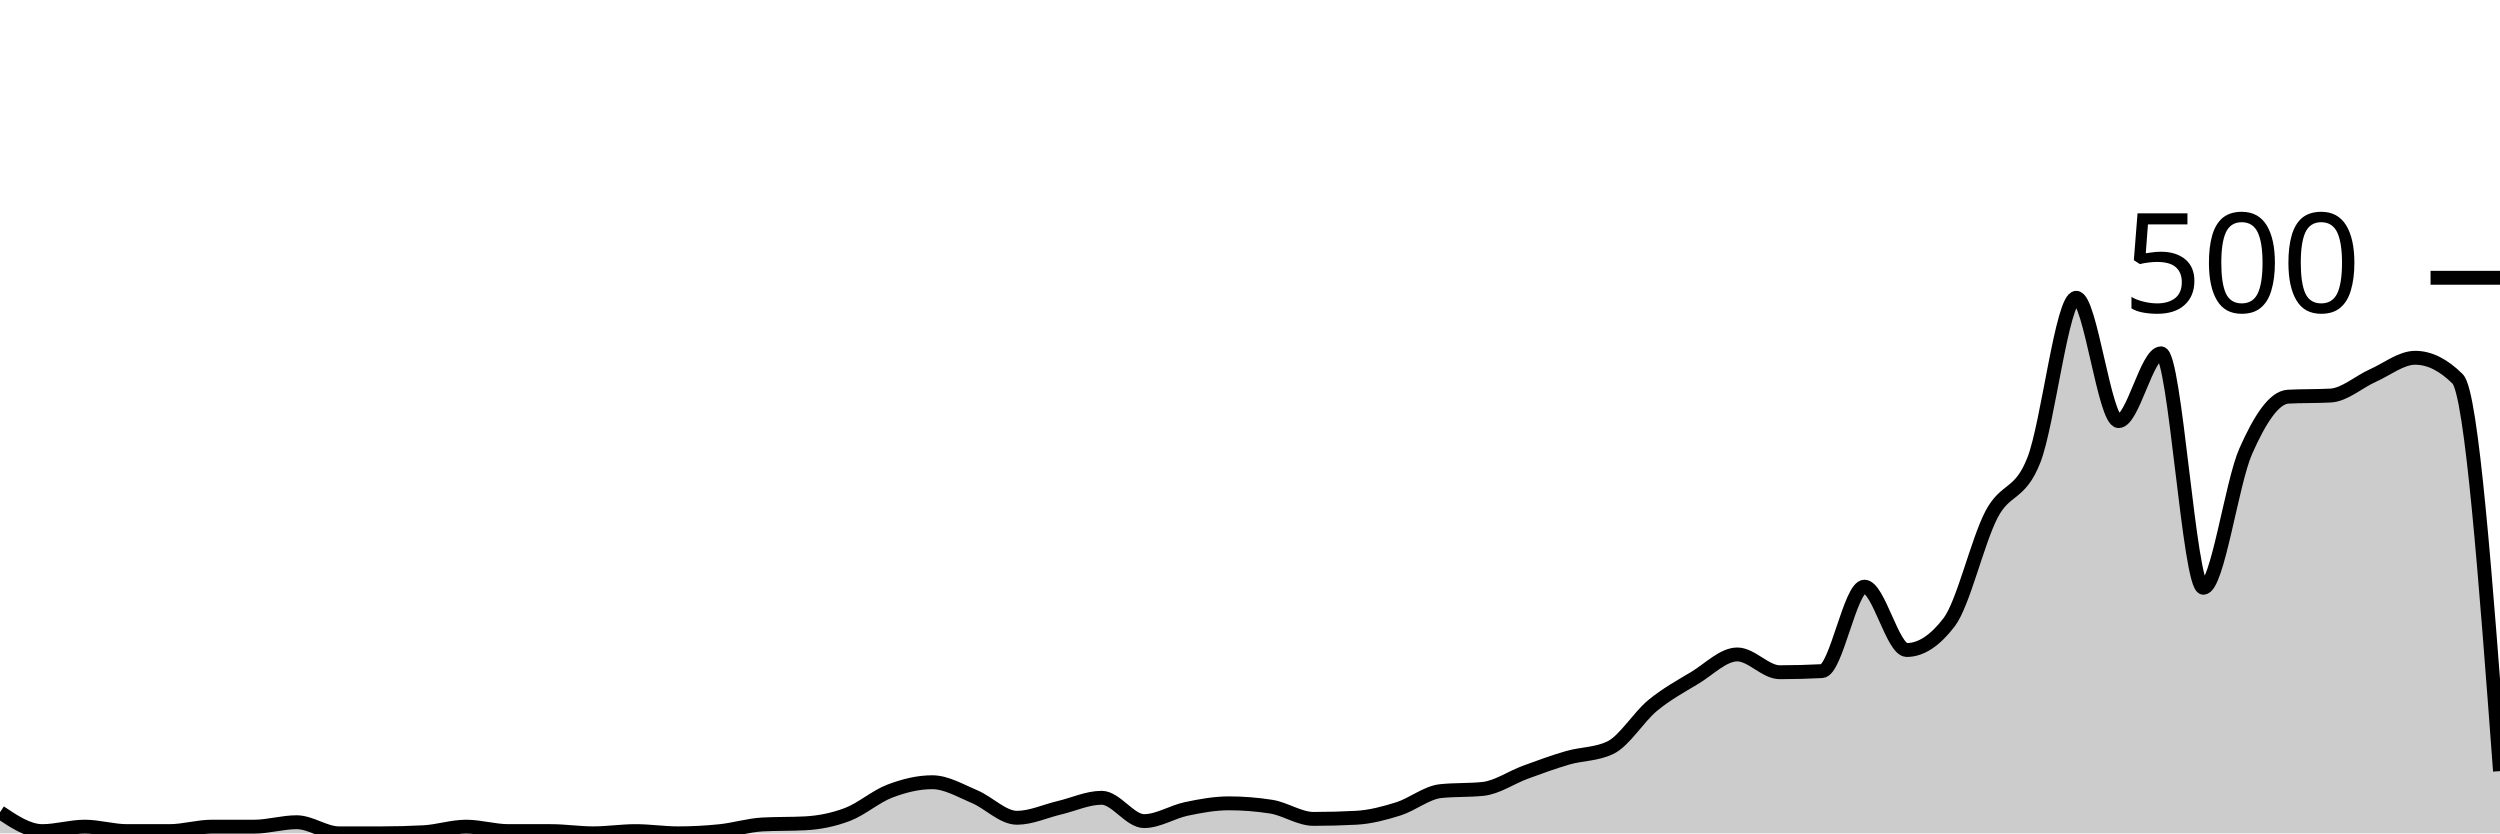
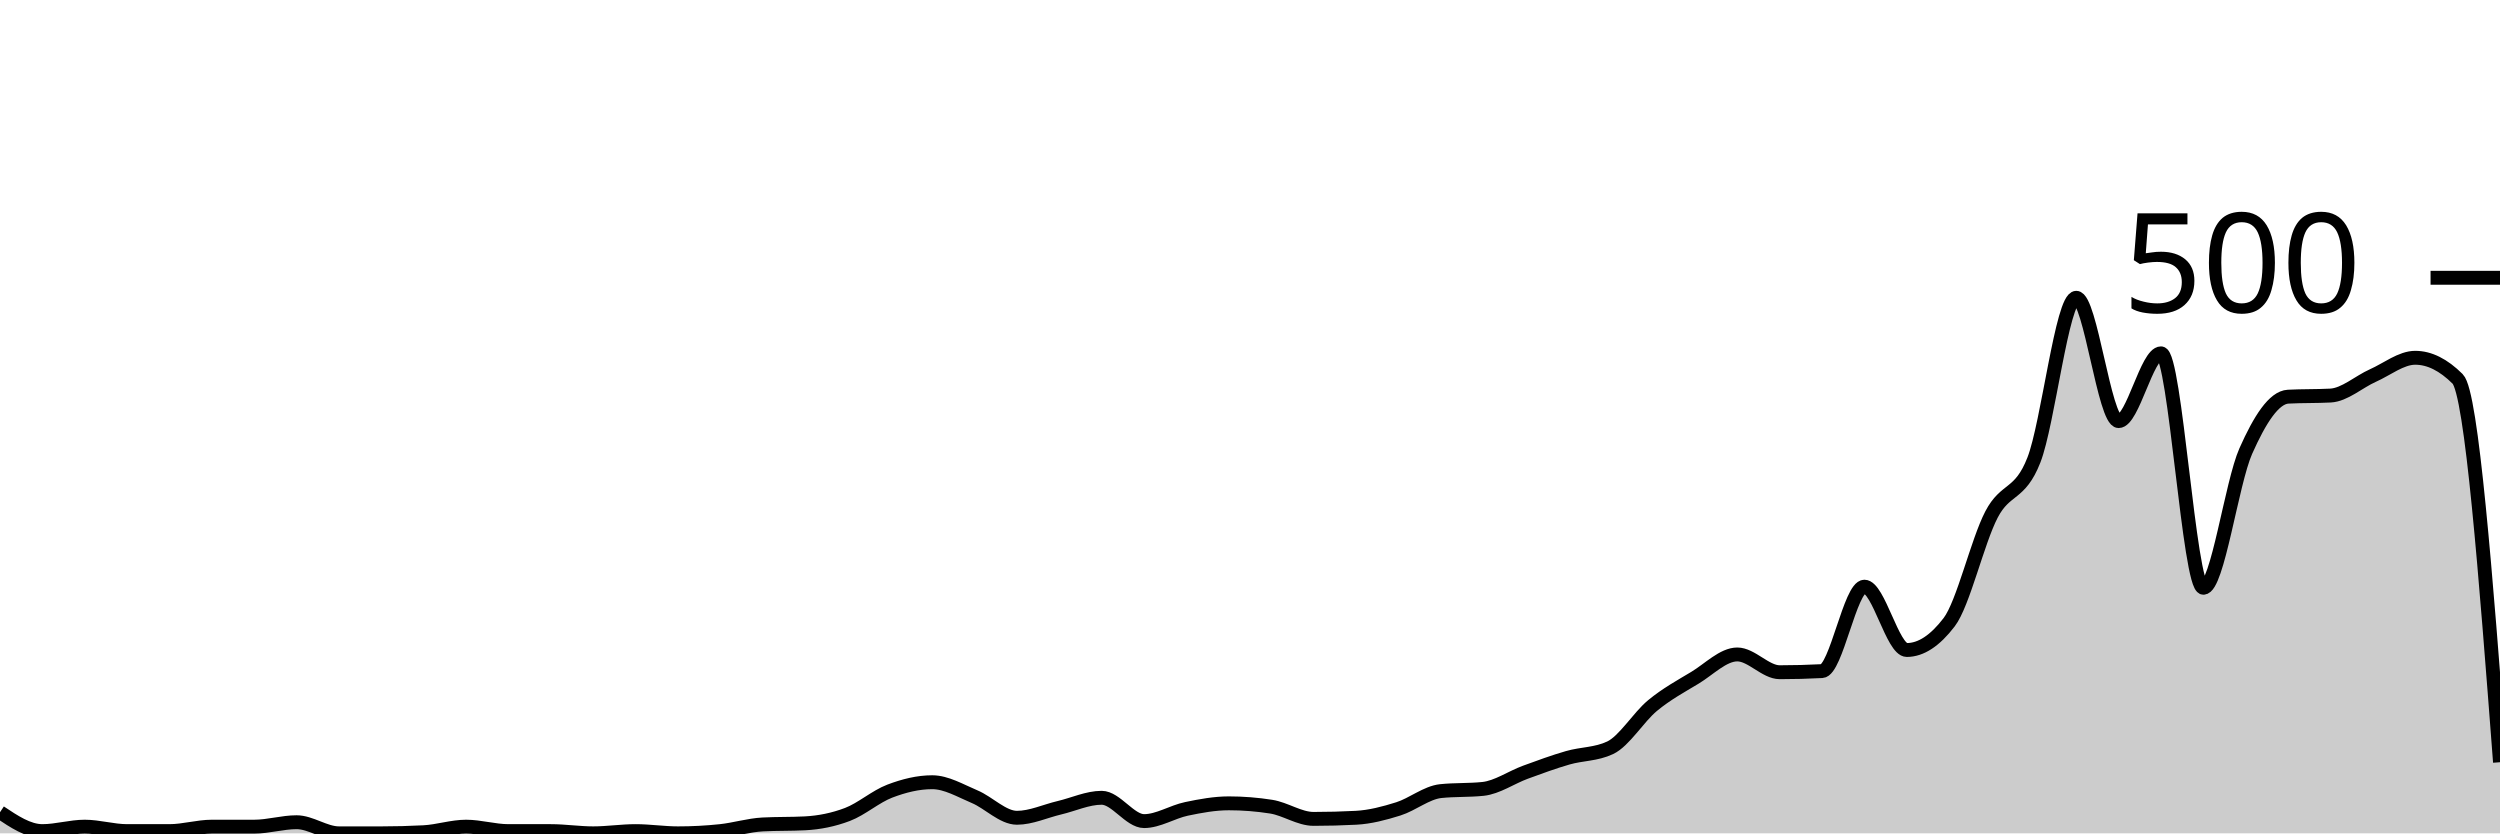
<svg xmlns="http://www.w3.org/2000/svg" viewBox="0 0 180 60">
  <g transform="translate(0,20)">
-     <path class="area" fill="rgba(0, 0, 0, 0.2)" d="M0,38.48C1.017,39.16,2.034,39.84,3.051,39.84C4.068,39.84,5.085,39.52,6.102,39.52C7.119,39.52,8.136,39.84,9.153,39.84C10.169,39.84,11.186,39.84,12.203,39.84C13.22,39.84,14.237,39.52,15.254,39.52C16.271,39.52,17.288,39.52,18.305,39.52C19.322,39.52,20.339,39.2,21.356,39.2C22.373,39.2,23.39,40,24.407,40C25.424,40,26.441,40,27.458,40C28.475,40,29.492,39.973,30.508,39.92C31.525,39.867,32.542,39.52,33.559,39.52C34.576,39.52,35.593,39.84,36.61,39.84C37.627,39.84,38.644,39.84,39.661,39.84C40.678,39.84,41.695,40,42.712,40C43.729,40,44.746,39.84,45.763,39.84C46.78,39.84,47.797,40,48.814,40C49.831,40,50.847,39.947,51.864,39.84C52.881,39.733,53.898,39.413,54.915,39.36C55.932,39.307,56.949,39.333,57.966,39.28C58.983,39.227,60,39.027,61.017,38.64C62.034,38.253,63.051,37.347,64.068,36.96C65.085,36.573,66.102,36.32,67.119,36.32C68.136,36.32,69.153,36.933,70.169,37.36C71.186,37.787,72.203,38.88,73.22,38.88C74.237,38.88,75.254,38.4,76.271,38.16C77.288,37.92,78.305,37.44,79.322,37.44C80.339,37.44,81.356,39.12,82.373,39.12C83.39,39.12,84.407,38.453,85.424,38.24C86.441,38.027,87.458,37.84,88.475,37.84C89.492,37.84,90.508,37.92,91.525,38.08C92.542,38.24,93.559,38.96,94.576,38.96C95.593,38.96,96.61,38.933,97.627,38.88C98.644,38.827,99.661,38.56,100.678,38.24C101.695,37.92,102.712,37.067,103.729,36.96C104.746,36.853,105.763,36.907,106.78,36.8C107.797,36.693,108.814,35.973,109.831,35.6C110.847,35.227,111.864,34.853,112.881,34.56C113.898,34.267,114.915,34.32,115.932,33.84C116.949,33.36,117.966,31.64,118.983,30.8C120,29.96,121.017,29.413,122.034,28.8C123.051,28.187,124.068,27.12,125.085,27.12C126.102,27.12,127.119,28.4,128.136,28.4C129.153,28.4,130.169,28.373,131.186,28.32C132.203,28.267,133.22,22.24,134.237,22.24C135.254,22.24,136.271,26.8,137.288,26.8C138.305,26.8,139.322,26.133,140.339,24.8C141.356,23.467,142.373,18.987,143.39,17.04C144.407,15.093,145.424,15.72,146.441,13.12C147.458,10.52,148.475,1.44,149.492,1.44C150.508,1.44,151.525,10.32,152.542,10.32C153.559,10.32,154.576,5.44,155.593,5.44C156.61,5.44,157.627,22.32,158.644,22.32C159.661,22.32,160.678,14.773,161.695,12.48C162.712,10.187,163.729,8.613,164.746,8.56C165.763,8.507,166.78,8.533,167.797,8.48C168.814,8.427,169.831,7.493,170.847,7.04C171.864,6.587,172.881,5.76,173.898,5.76C174.915,5.76,175.932,6.267,176.949,7.28C177.966,8.293,178.983,21.907,180,35.52L180,40C178.983,40,177.966,40,176.949,40C175.932,40,174.915,40,173.898,40C172.881,40,171.864,40,170.847,40C169.831,40,168.814,40,167.797,40C166.78,40,165.763,40,164.746,40C163.729,40,162.712,40,161.695,40C160.678,40,159.661,40,158.644,40C157.627,40,156.61,40,155.593,40C154.576,40,153.559,40,152.542,40C151.525,40,150.508,40,149.492,40C148.475,40,147.458,40,146.441,40C145.424,40,144.407,40,143.39,40C142.373,40,141.356,40,140.339,40C139.322,40,138.305,40,137.288,40C136.271,40,135.254,40,134.237,40C133.22,40,132.203,40,131.186,40C130.169,40,129.153,40,128.136,40C127.119,40,126.102,40,125.085,40C124.068,40,123.051,40,122.034,40C121.017,40,120,40,118.983,40C117.966,40,116.949,40,115.932,40C114.915,40,113.898,40,112.881,40C111.864,40,110.847,40,109.831,40C108.814,40,107.797,40,106.78,40C105.763,40,104.746,40,103.729,40C102.712,40,101.695,40,100.678,40C99.661,40,98.644,40,97.627,40C96.61,40,95.593,40,94.576,40C93.559,40,92.542,40,91.525,40C90.508,40,89.492,40,88.475,40C87.458,40,86.441,40,85.424,40C84.407,40,83.39,40,82.373,40C81.356,40,80.339,40,79.322,40C78.305,40,77.288,40,76.271,40C75.254,40,74.237,40,73.22,40C72.203,40,71.186,40,70.169,40C69.153,40,68.136,40,67.119,40C66.102,40,65.085,40,64.068,40C63.051,40,62.034,40,61.017,40C60,40,58.983,40,57.966,40C56.949,40,55.932,40,54.915,40C53.898,40,52.881,40,51.864,40C50.847,40,49.831,40,48.814,40C47.797,40,46.78,40,45.763,40C44.746,40,43.729,40,42.712,40C41.695,40,40.678,40,39.661,40C38.644,40,37.627,40,36.61,40C35.593,40,34.576,40,33.559,40C32.542,40,31.525,40,30.508,40C29.492,40,28.475,40,27.458,40C26.441,40,25.424,40,24.407,40C23.39,40,22.373,40,21.356,40C20.339,40,19.322,40,18.305,40C17.288,40,16.271,40,15.254,40C14.237,40,13.22,40,12.203,40C11.186,40,10.169,40,9.153,40C8.136,40,7.119,40,6.102,40C5.085,40,4.068,40,3.051,40C2.034,40,1.017,40,0,40Z" />
-     <path class="line" stroke="black" fill="none" d="M0,38.48C1.017,39.16,2.034,39.84,3.051,39.84C4.068,39.84,5.085,39.52,6.102,39.52C7.119,39.52,8.136,39.84,9.153,39.84C10.169,39.84,11.186,39.84,12.203,39.84C13.22,39.84,14.237,39.52,15.254,39.52C16.271,39.52,17.288,39.52,18.305,39.52C19.322,39.52,20.339,39.2,21.356,39.2C22.373,39.2,23.39,40,24.407,40C25.424,40,26.441,40,27.458,40C28.475,40,29.492,39.973,30.508,39.92C31.525,39.867,32.542,39.52,33.559,39.52C34.576,39.52,35.593,39.84,36.61,39.84C37.627,39.84,38.644,39.84,39.661,39.84C40.678,39.84,41.695,40,42.712,40C43.729,40,44.746,39.84,45.763,39.84C46.78,39.84,47.797,40,48.814,40C49.831,40,50.847,39.947,51.864,39.84C52.881,39.733,53.898,39.413,54.915,39.36C55.932,39.307,56.949,39.333,57.966,39.28C58.983,39.227,60,39.027,61.017,38.64C62.034,38.253,63.051,37.347,64.068,36.96C65.085,36.573,66.102,36.32,67.119,36.32C68.136,36.32,69.153,36.933,70.169,37.36C71.186,37.787,72.203,38.88,73.22,38.88C74.237,38.88,75.254,38.4,76.271,38.16C77.288,37.92,78.305,37.44,79.322,37.44C80.339,37.44,81.356,39.12,82.373,39.12C83.39,39.12,84.407,38.453,85.424,38.24C86.441,38.027,87.458,37.84,88.475,37.84C89.492,37.84,90.508,37.92,91.525,38.08C92.542,38.24,93.559,38.96,94.576,38.96C95.593,38.96,96.61,38.933,97.627,38.88C98.644,38.827,99.661,38.56,100.678,38.24C101.695,37.92,102.712,37.067,103.729,36.96C104.746,36.853,105.763,36.907,106.78,36.8C107.797,36.693,108.814,35.973,109.831,35.6C110.847,35.227,111.864,34.853,112.881,34.56C113.898,34.267,114.915,34.32,115.932,33.84C116.949,33.36,117.966,31.64,118.983,30.8C120,29.96,121.017,29.413,122.034,28.8C123.051,28.187,124.068,27.12,125.085,27.12C126.102,27.12,127.119,28.4,128.136,28.4C129.153,28.4,130.169,28.373,131.186,28.32C132.203,28.267,133.22,22.24,134.237,22.24C135.254,22.24,136.271,26.8,137.288,26.8C138.305,26.8,139.322,26.133,140.339,24.8C141.356,23.467,142.373,18.987,143.39,17.04C144.407,15.093,145.424,15.72,146.441,13.12C147.458,10.52,148.475,1.44,149.492,1.44C150.508,1.44,151.525,10.32,152.542,10.32C153.559,10.32,154.576,5.44,155.593,5.44C156.61,5.44,157.627,22.32,158.644,22.32C159.661,22.32,160.678,14.773,161.695,12.48C162.712,10.187,163.729,8.613,164.746,8.56C165.763,8.507,166.78,8.533,167.797,8.48C168.814,8.427,169.831,7.493,170.847,7.04C171.864,6.587,172.881,5.76,173.898,5.76C174.915,5.76,175.932,6.267,176.949,7.28C177.966,8.293,178.983,21.907,180,35.52" />
+     <path class="area" fill="rgba(0, 0, 0, 0.2)" d="M0,38.48C1.017,39.16,2.034,39.84,3.051,39.84C4.068,39.84,5.085,39.52,6.102,39.52C7.119,39.52,8.136,39.84,9.153,39.84C10.169,39.84,11.186,39.84,12.203,39.84C13.22,39.84,14.237,39.52,15.254,39.52C16.271,39.52,17.288,39.52,18.305,39.52C19.322,39.52,20.339,39.2,21.356,39.2C22.373,39.2,23.39,40,24.407,40C25.424,40,26.441,40,27.458,40C28.475,40,29.492,39.973,30.508,39.92C31.525,39.867,32.542,39.52,33.559,39.52C34.576,39.52,35.593,39.84,36.61,39.84C37.627,39.84,38.644,39.84,39.661,39.84C40.678,39.84,41.695,40,42.712,40C43.729,40,44.746,39.84,45.763,39.84C46.78,39.84,47.797,40,48.814,40C49.831,40,50.847,39.947,51.864,39.84C52.881,39.733,53.898,39.413,54.915,39.36C55.932,39.307,56.949,39.333,57.966,39.28C58.983,39.227,60,39.027,61.017,38.64C62.034,38.253,63.051,37.347,64.068,36.96C65.085,36.573,66.102,36.32,67.119,36.32C68.136,36.32,69.153,36.933,70.169,37.36C71.186,37.787,72.203,38.88,73.22,38.88C74.237,38.88,75.254,38.4,76.271,38.16C77.288,37.92,78.305,37.44,79.322,37.44C80.339,37.44,81.356,39.12,82.373,39.12C83.39,39.12,84.407,38.453,85.424,38.24C86.441,38.027,87.458,37.84,88.475,37.84C89.492,37.84,90.508,37.92,91.525,38.08C92.542,38.24,93.559,38.96,94.576,38.96C95.593,38.96,96.61,38.933,97.627,38.88C98.644,38.827,99.661,38.56,100.678,38.24C101.695,37.92,102.712,37.067,103.729,36.96C104.746,36.853,105.763,36.907,106.78,36.8C107.797,36.693,108.814,35.973,109.831,35.6C110.847,35.227,111.864,34.853,112.881,34.56C113.898,34.267,114.915,34.32,115.932,33.84C116.949,33.36,117.966,31.64,118.983,30.8C120,29.96,121.017,29.413,122.034,28.8C123.051,28.187,124.068,27.12,125.085,27.12C126.102,27.12,127.119,28.4,128.136,28.4C129.153,28.4,130.169,28.373,131.186,28.32C132.203,28.267,133.22,22.24,134.237,22.24C135.254,22.24,136.271,26.8,137.288,26.8C138.305,26.8,139.322,26.133,140.339,24.8C141.356,23.467,142.373,18.987,143.39,17.04C144.407,15.093,145.424,15.72,146.441,13.12C147.458,10.52,148.475,1.44,149.492,1.44C150.508,1.44,151.525,10.32,152.542,10.32C153.559,10.32,154.576,5.44,155.593,5.44C156.61,5.44,157.627,22.32,158.644,22.32C159.661,22.32,160.678,14.773,161.695,12.48C162.712,10.187,163.729,8.613,164.746,8.56C165.763,8.507,166.78,8.533,167.797,8.48C168.814,8.427,169.831,7.493,170.847,7.04C171.864,6.587,172.881,5.76,173.898,5.76C174.915,5.76,175.932,6.267,176.949,7.28C177.966,8.293,178.983,21.587,180,34.88L180,40C178.983,40,177.966,40,176.949,40C175.932,40,174.915,40,173.898,40C172.881,40,171.864,40,170.847,40C169.831,40,168.814,40,167.797,40C166.78,40,165.763,40,164.746,40C163.729,40,162.712,40,161.695,40C160.678,40,159.661,40,158.644,40C157.627,40,156.61,40,155.593,40C154.576,40,153.559,40,152.542,40C151.525,40,150.508,40,149.492,40C148.475,40,147.458,40,146.441,40C145.424,40,144.407,40,143.39,40C142.373,40,141.356,40,140.339,40C139.322,40,138.305,40,137.288,40C136.271,40,135.254,40,134.237,40C133.22,40,132.203,40,131.186,40C130.169,40,129.153,40,128.136,40C127.119,40,126.102,40,125.085,40C124.068,40,123.051,40,122.034,40C121.017,40,120,40,118.983,40C117.966,40,116.949,40,115.932,40C114.915,40,113.898,40,112.881,40C111.864,40,110.847,40,109.831,40C108.814,40,107.797,40,106.78,40C105.763,40,104.746,40,103.729,40C102.712,40,101.695,40,100.678,40C99.661,40,98.644,40,97.627,40C96.61,40,95.593,40,94.576,40C93.559,40,92.542,40,91.525,40C90.508,40,89.492,40,88.475,40C87.458,40,86.441,40,85.424,40C84.407,40,83.39,40,82.373,40C81.356,40,80.339,40,79.322,40C78.305,40,77.288,40,76.271,40C75.254,40,74.237,40,73.22,40C72.203,40,71.186,40,70.169,40C69.153,40,68.136,40,67.119,40C66.102,40,65.085,40,64.068,40C63.051,40,62.034,40,61.017,40C60,40,58.983,40,57.966,40C56.949,40,55.932,40,54.915,40C53.898,40,52.881,40,51.864,40C50.847,40,49.831,40,48.814,40C47.797,40,46.78,40,45.763,40C44.746,40,43.729,40,42.712,40C41.695,40,40.678,40,39.661,40C38.644,40,37.627,40,36.61,40C35.593,40,34.576,40,33.559,40C32.542,40,31.525,40,30.508,40C29.492,40,28.475,40,27.458,40C26.441,40,25.424,40,24.407,40C23.39,40,22.373,40,21.356,40C20.339,40,19.322,40,18.305,40C17.288,40,16.271,40,15.254,40C14.237,40,13.22,40,12.203,40C11.186,40,10.169,40,9.153,40C8.136,40,7.119,40,6.102,40C5.085,40,4.068,40,3.051,40C2.034,40,1.017,40,0,40Z" />
+     <path class="line" stroke="black" fill="none" d="M0,38.48C1.017,39.16,2.034,39.84,3.051,39.84C4.068,39.84,5.085,39.52,6.102,39.52C7.119,39.52,8.136,39.84,9.153,39.84C10.169,39.84,11.186,39.84,12.203,39.84C13.22,39.84,14.237,39.52,15.254,39.52C16.271,39.52,17.288,39.52,18.305,39.52C19.322,39.52,20.339,39.2,21.356,39.2C22.373,39.2,23.39,40,24.407,40C25.424,40,26.441,40,27.458,40C28.475,40,29.492,39.973,30.508,39.92C31.525,39.867,32.542,39.52,33.559,39.52C34.576,39.52,35.593,39.84,36.61,39.84C37.627,39.84,38.644,39.84,39.661,39.84C40.678,39.84,41.695,40,42.712,40C43.729,40,44.746,39.84,45.763,39.84C46.78,39.84,47.797,40,48.814,40C49.831,40,50.847,39.947,51.864,39.84C52.881,39.733,53.898,39.413,54.915,39.36C55.932,39.307,56.949,39.333,57.966,39.28C58.983,39.227,60,39.027,61.017,38.64C62.034,38.253,63.051,37.347,64.068,36.96C65.085,36.573,66.102,36.32,67.119,36.32C68.136,36.32,69.153,36.933,70.169,37.36C71.186,37.787,72.203,38.88,73.22,38.88C74.237,38.88,75.254,38.4,76.271,38.16C77.288,37.92,78.305,37.44,79.322,37.44C80.339,37.44,81.356,39.12,82.373,39.12C83.39,39.12,84.407,38.453,85.424,38.24C86.441,38.027,87.458,37.84,88.475,37.84C89.492,37.84,90.508,37.92,91.525,38.08C92.542,38.24,93.559,38.96,94.576,38.96C95.593,38.96,96.61,38.933,97.627,38.88C98.644,38.827,99.661,38.56,100.678,38.24C101.695,37.92,102.712,37.067,103.729,36.96C104.746,36.853,105.763,36.907,106.78,36.8C107.797,36.693,108.814,35.973,109.831,35.6C110.847,35.227,111.864,34.853,112.881,34.56C113.898,34.267,114.915,34.32,115.932,33.84C116.949,33.36,117.966,31.64,118.983,30.8C120,29.96,121.017,29.413,122.034,28.8C123.051,28.187,124.068,27.12,125.085,27.12C126.102,27.12,127.119,28.4,128.136,28.4C129.153,28.4,130.169,28.373,131.186,28.32C132.203,28.267,133.22,22.24,134.237,22.24C135.254,22.24,136.271,26.8,137.288,26.8C138.305,26.8,139.322,26.133,140.339,24.8C141.356,23.467,142.373,18.987,143.39,17.04C144.407,15.093,145.424,15.72,146.441,13.12C147.458,10.52,148.475,1.44,149.492,1.44C150.508,1.44,151.525,10.32,152.542,10.32C153.559,10.32,154.576,5.44,155.593,5.44C156.61,5.44,157.627,22.32,158.644,22.32C159.661,22.32,160.678,14.773,161.695,12.48C162.712,10.187,163.729,8.613,164.746,8.56C165.763,8.507,166.78,8.533,167.797,8.48C168.814,8.427,169.831,7.493,170.847,7.04C171.864,6.587,172.881,5.76,173.898,5.76C174.915,5.76,175.932,6.267,176.949,7.28C177.966,8.293,178.983,21.587,180,34.88" />
    <path class="axis-ceiling" stroke-width="1" stroke="black" fill="none" d="M175,0L180,0" />
    <text class="axis-ceiling-label" font-family="sans-serif" text-anchor="end" font-size="10px" x="170" y="2.5">500</text>
  </g>
</svg>
